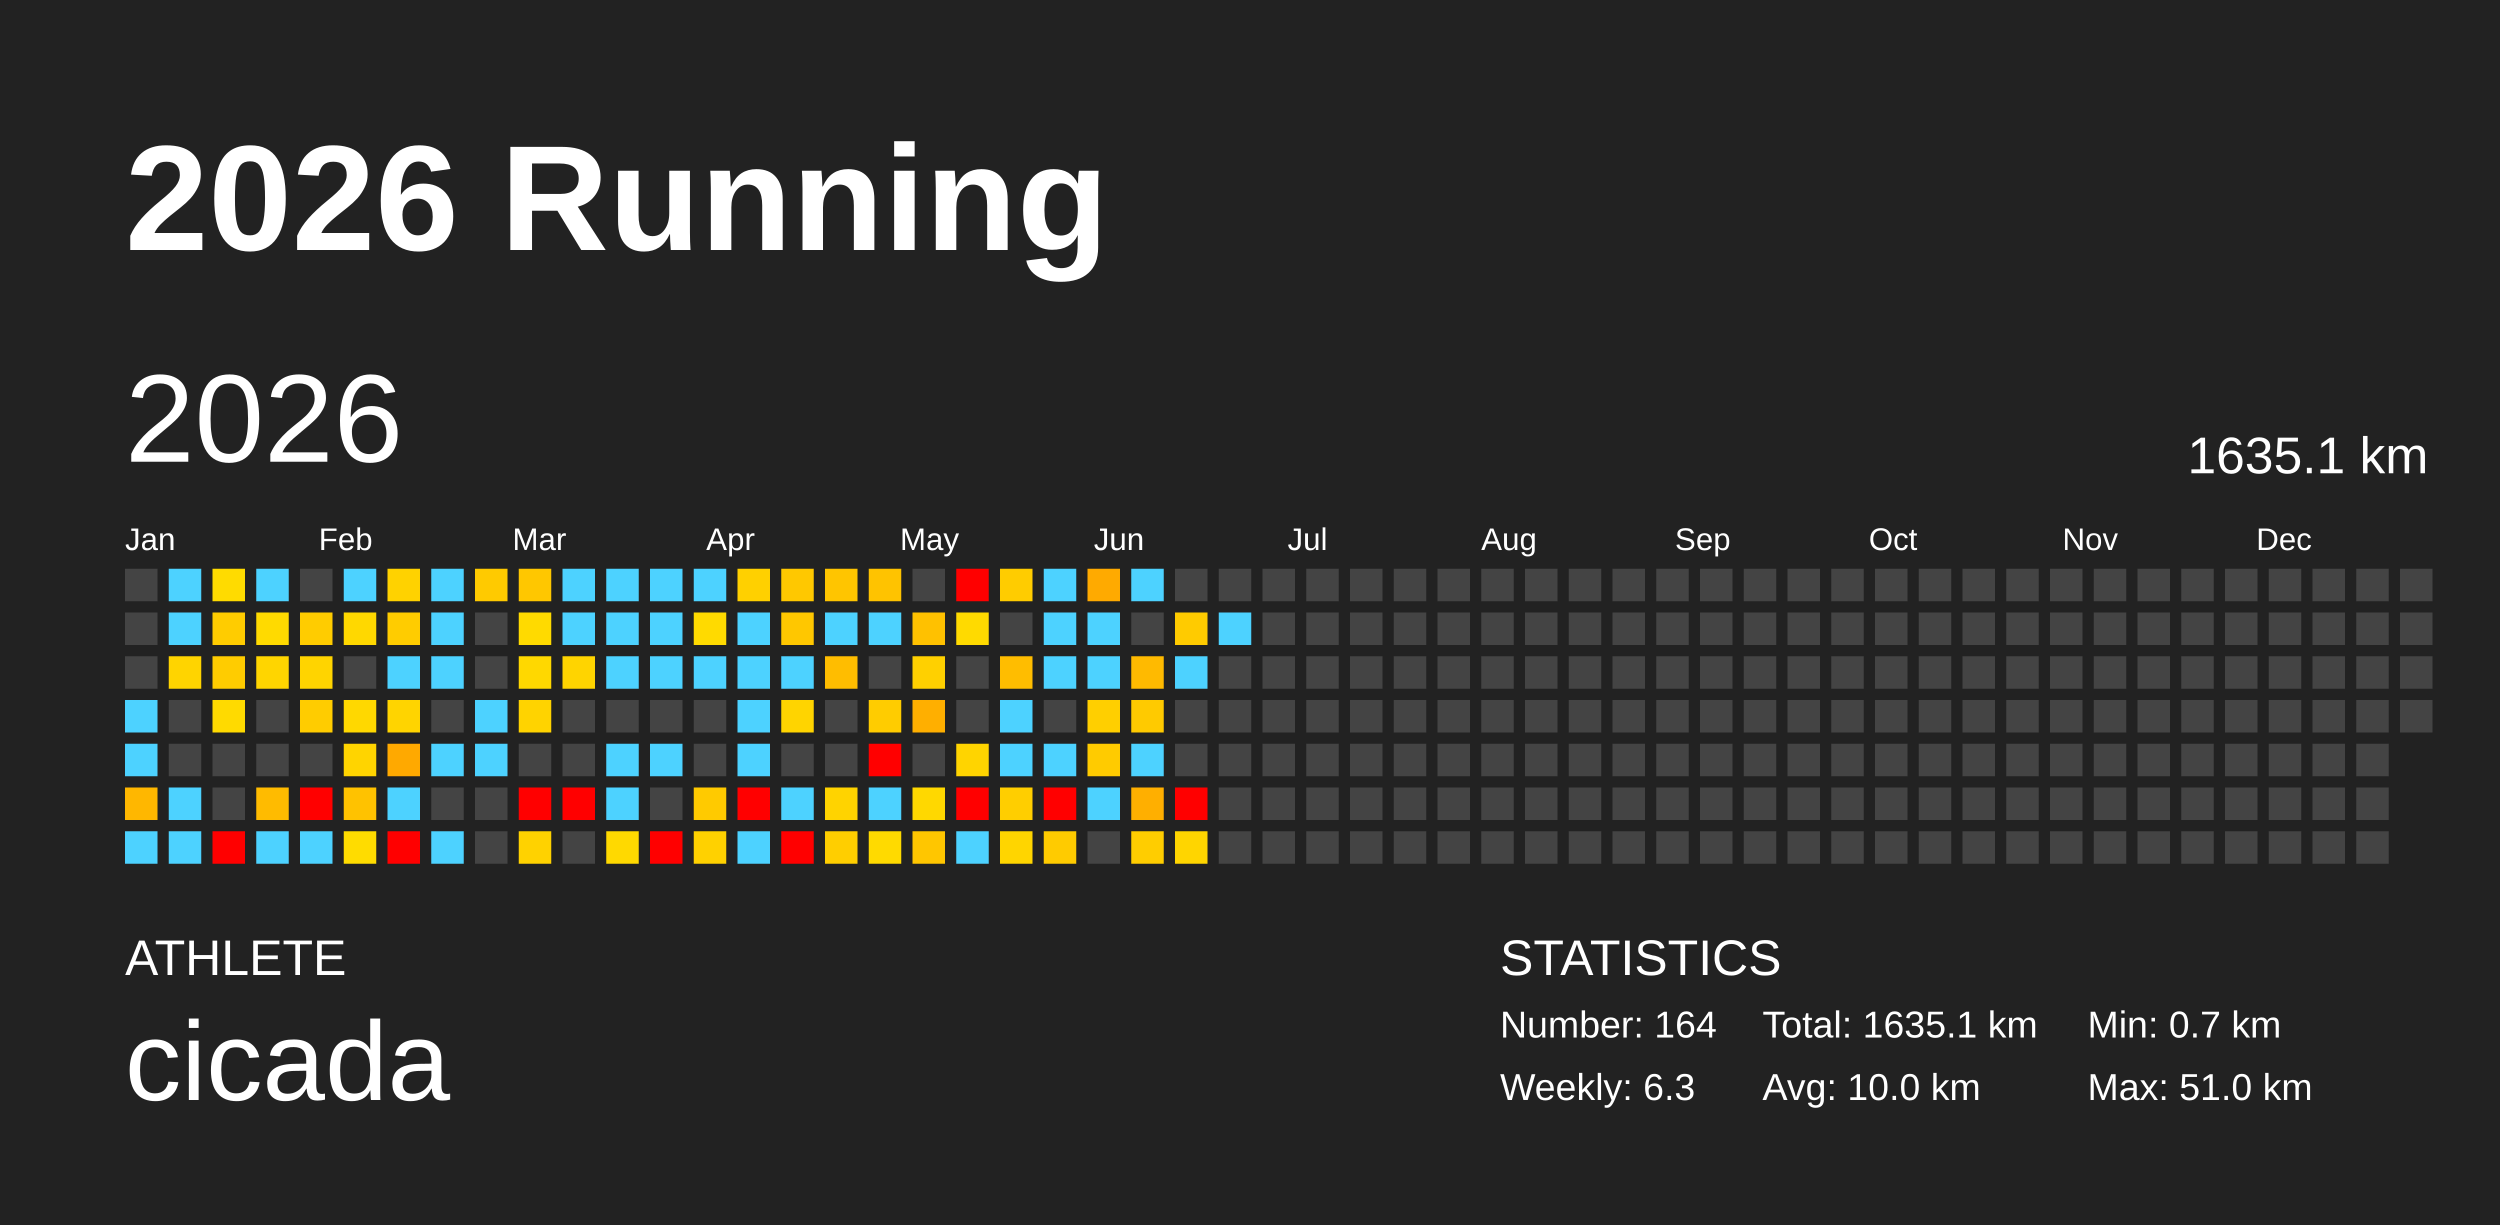
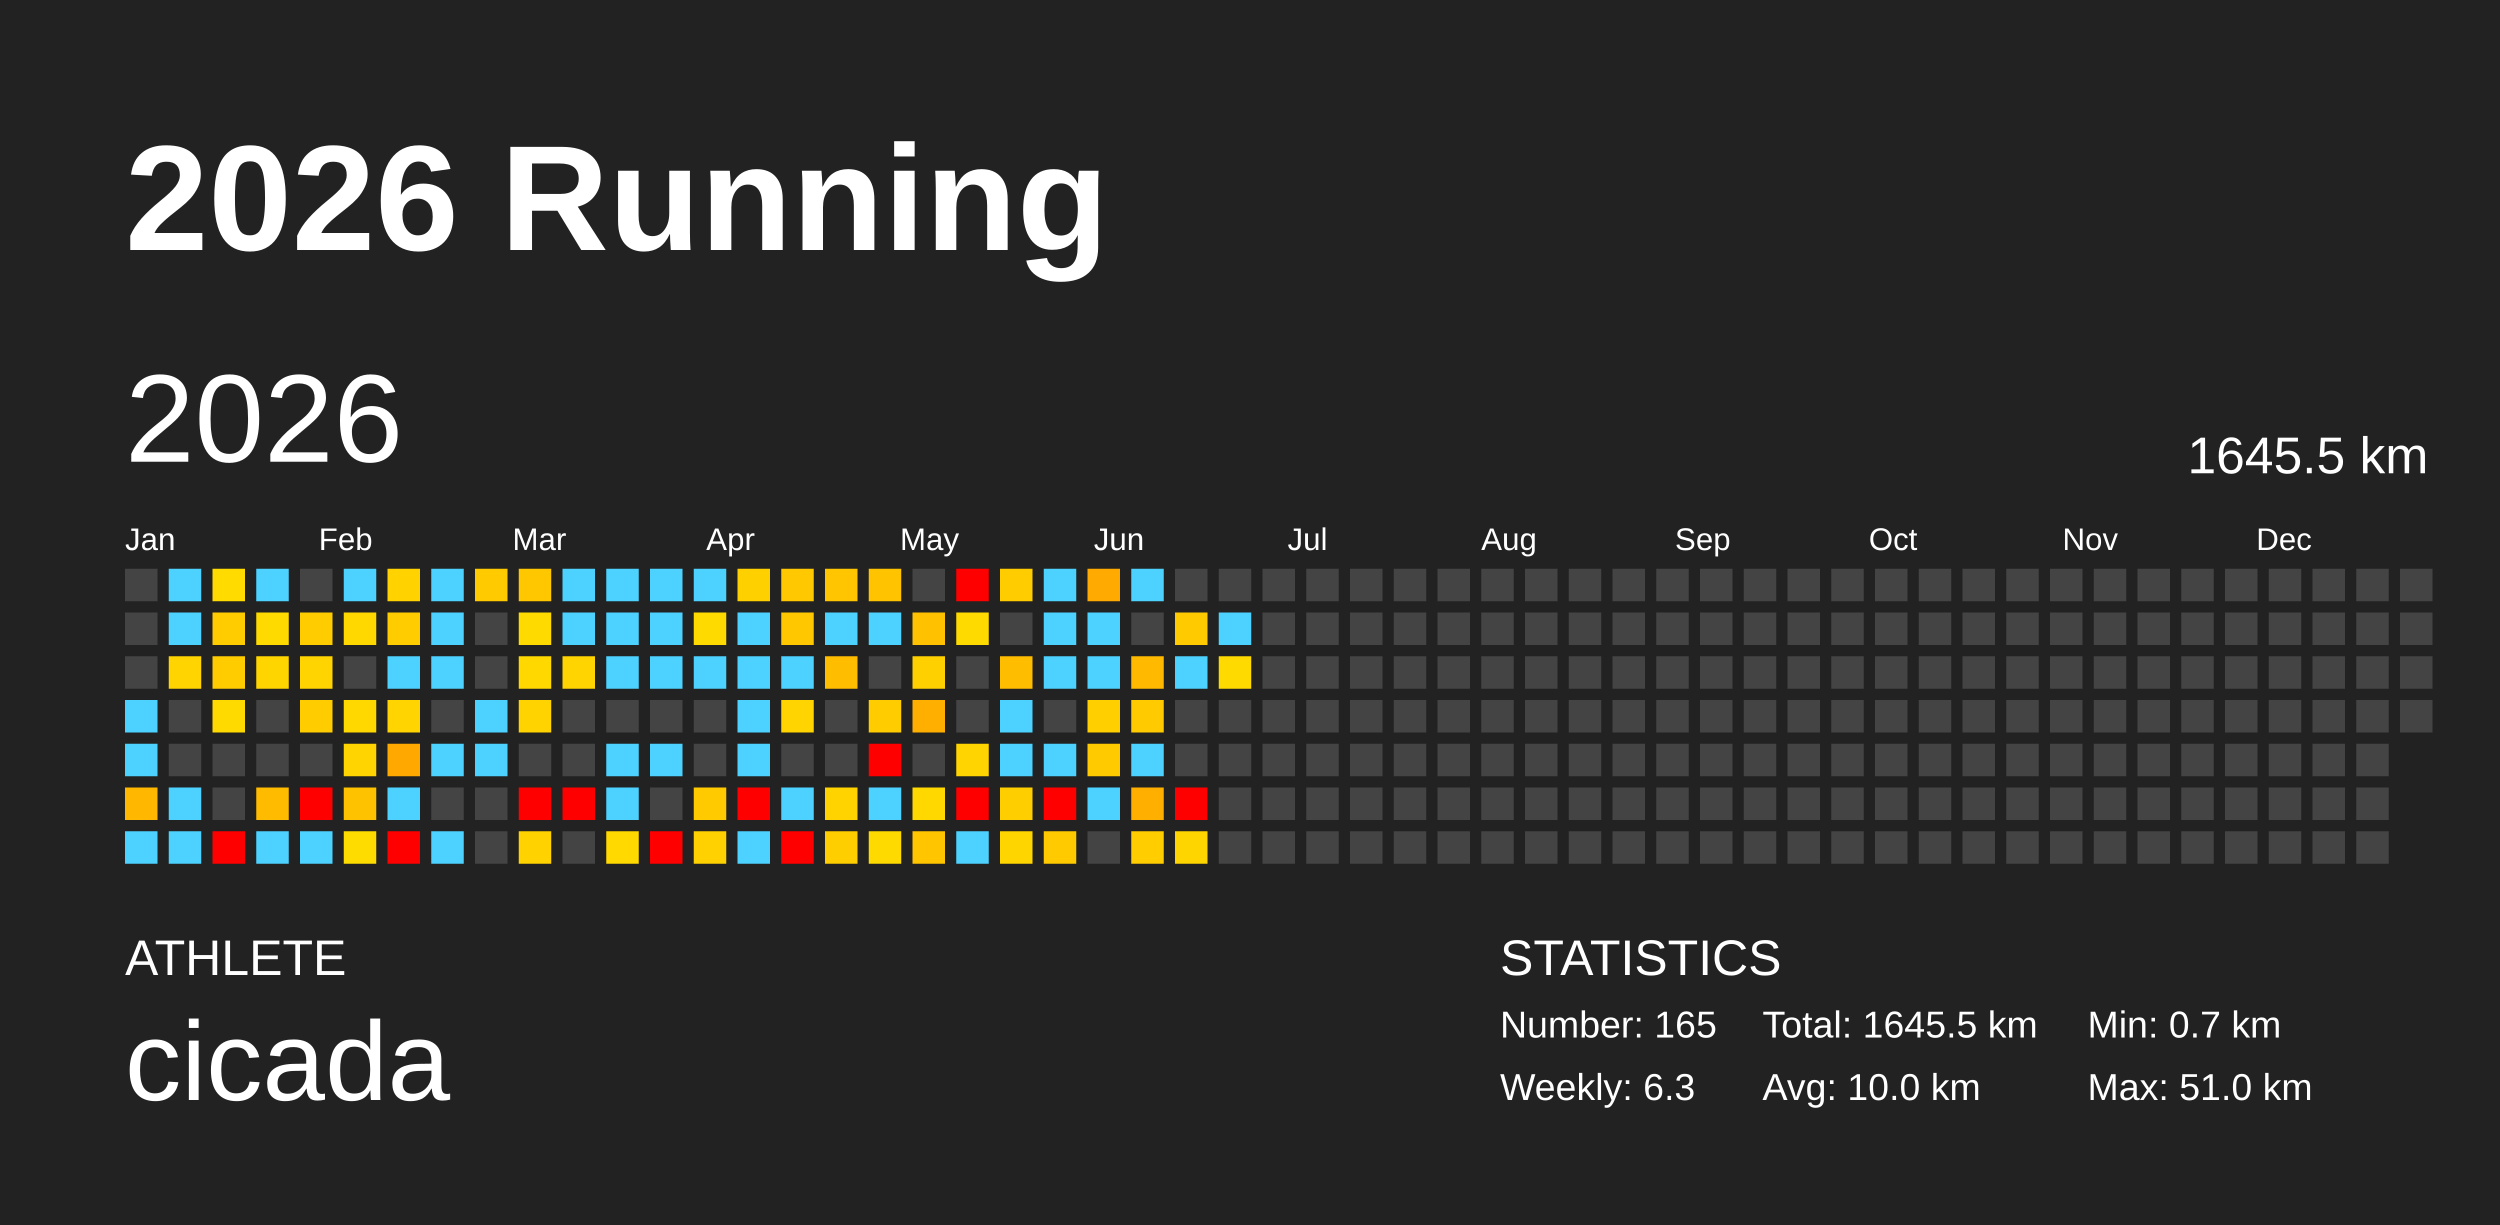
<svg xmlns="http://www.w3.org/2000/svg" baseProfile="full" height="98mm" version="1.1" viewBox="0,0,200,98" width="200mm">
  <defs />
  <rect fill="#222222" height="98" width="200" x="0" y="0" />
  <text fill="#FFFFFF" style="font-size:12px; font-family:Arial; font-weight:bold;" x="10" y="20">2026 Running</text>
  <text fill="#FFFFFF" style="font-size:4px; font-family:Arial" x="10" y="78">ATHLETE</text>
  <text fill="#FFFFFF" style="font-size:9px; font-family:Arial" x="10" y="88">cicada</text>
  <text fill="#FFFFFF" style="font-size:4px; font-family:Arial" x="120" y="78">STATISTICS</text>
-   <text fill="#FFFFFF" style="font-size:3px; font-family:Arial" x="120" y="83">Number: 164</text>
+   <text fill="#FFFFFF" style="font-size:3px; font-family:Arial" x="120" y="83">Number: 165</text>
  <text fill="#FFFFFF" style="font-size:3px; font-family:Arial" x="120" y="88">Weekly: 6.3</text>
-   <text fill="#FFFFFF" style="font-size:3px; font-family:Arial" x="141" y="83">Total: 1635.1 km</text>
+   <text fill="#FFFFFF" style="font-size:3px; font-family:Arial" x="141" y="83">Total: 1645.5 km</text>
  <text fill="#FFFFFF" style="font-size:3px; font-family:Arial" x="141" y="88">Avg: 10.0 km</text>
  <text fill="#FFFFFF" style="font-size:3px; font-family:Arial" x="167" y="83">Min: 0.7 km</text>
  <text fill="#FFFFFF" style="font-size:3px; font-family:Arial" x="167" y="88">Max: 51.0 km</text>
  <text dominant-baseline="hanging" fill="#FFFFFF" style="font-size:10.0px; font-family:Arial;" x="10" y="30">2026</text>
-   <text dominant-baseline="hanging" fill="#FFFFFF" style="font-size:4.125px; font-family:Arial;" x="175" y="35">1635.1 km</text>
+   <text dominant-baseline="hanging" fill="#FFFFFF" style="font-size:4.125px; font-family:Arial;" x="175" y="35">1645.5 km</text>
  <text fill="#FFFFFF" style="font-size:2.5px; font-family:Arial" x="10.0" y="44">Jan</text>
  <text fill="#FFFFFF" style="font-size:2.5px; font-family:Arial" x="25.5" y="44">Feb</text>
  <text fill="#FFFFFF" style="font-size:2.5px; font-family:Arial" x="41.0" y="44">Mar</text>
  <text fill="#FFFFFF" style="font-size:2.5px; font-family:Arial" x="56.5" y="44">Apr</text>
  <text fill="#FFFFFF" style="font-size:2.5px; font-family:Arial" x="72.0" y="44">May</text>
  <text fill="#FFFFFF" style="font-size:2.5px; font-family:Arial" x="87.5" y="44">Jun</text>
  <text fill="#FFFFFF" style="font-size:2.5px; font-family:Arial" x="103.0" y="44">Jul</text>
  <text fill="#FFFFFF" style="font-size:2.5px; font-family:Arial" x="118.5" y="44">Aug</text>
  <text fill="#FFFFFF" style="font-size:2.5px; font-family:Arial" x="134.0" y="44">Sep</text>
  <text fill="#FFFFFF" style="font-size:2.5px; font-family:Arial" x="149.5" y="44">Oct</text>
  <text fill="#FFFFFF" style="font-size:2.5px; font-family:Arial" x="165.0" y="44">Nov</text>
  <text fill="#FFFFFF" style="font-size:2.5px; font-family:Arial" x="180.5" y="44">Dec</text>
  <rect fill="#444444" height="2.6" width="2.6" x="10.0" y="45.5" />
  <rect fill="#444444" height="2.6" width="2.6" x="10.0" y="49.0" />
  <rect fill="#444444" height="2.6" width="2.6" x="10.0" y="52.5" />
  <rect fill="#4dd2ff" height="2.6" width="2.6" x="10.0" y="56.0" />
  <rect fill="#4dd2ff" height="2.6" width="2.6" x="10.0" y="59.5" />
  <rect fill="#ffb700" height="2.6" width="2.6" x="10.0" y="63.0" />
  <rect fill="#4dd2ff" height="2.6" width="2.6" x="10.0" y="66.5" />
  <rect fill="#4dd2ff" height="2.6" width="2.6" x="13.5" y="45.5" />
  <rect fill="#4dd2ff" height="2.6" width="2.6" x="13.5" y="49.0" />
  <rect fill="#ffd400" height="2.6" width="2.6" x="13.5" y="52.5" />
  <rect fill="#444444" height="2.6" width="2.6" x="13.5" y="56.0" />
  <rect fill="#444444" height="2.6" width="2.6" x="13.5" y="59.5" />
  <rect fill="#4dd2ff" height="2.6" width="2.6" x="13.5" y="63.0" />
  <rect fill="#4dd2ff" height="2.6" width="2.6" x="13.5" y="66.5" />
  <rect fill="#ffdb00" height="2.6" width="2.6" x="17.0" y="45.5" />
  <rect fill="#ffcc00" height="2.6" width="2.6" x="17.0" y="49.0" />
  <rect fill="#ffcc00" height="2.6" width="2.6" x="17.0" y="52.5" />
  <rect fill="#ffda00" height="2.6" width="2.6" x="17.0" y="56.0" />
  <rect fill="#444444" height="2.6" width="2.6" x="17.0" y="59.5" />
  <rect fill="#444444" height="2.6" width="2.6" x="17.0" y="63.0" />
  <rect fill="red" height="2.6" width="2.6" x="17.0" y="66.5" />
  <rect fill="#4dd2ff" height="2.6" width="2.6" x="20.5" y="45.5" />
  <rect fill="#ffda00" height="2.6" width="2.6" x="20.5" y="49.0" />
  <rect fill="#ffd500" height="2.6" width="2.6" x="20.5" y="52.5" />
  <rect fill="#444444" height="2.6" width="2.6" x="20.5" y="56.0" />
  <rect fill="#444444" height="2.6" width="2.6" x="20.5" y="59.5" />
  <rect fill="#ffbb00" height="2.6" width="2.6" x="20.5" y="63.0" />
  <rect fill="#4dd2ff" height="2.6" width="2.6" x="20.5" y="66.5" />
  <rect fill="#444444" height="2.6" width="2.6" x="24.0" y="45.5" />
  <rect fill="#ffcc00" height="2.6" width="2.6" x="24.0" y="49.0" />
  <rect fill="#ffd400" height="2.6" width="2.6" x="24.0" y="52.5" />
  <rect fill="#ffcc00" height="2.6" width="2.6" x="24.0" y="56.0" />
  <rect fill="#444444" height="2.6" width="2.6" x="24.0" y="59.5" />
  <rect fill="red" height="2.6" width="2.6" x="24.0" y="63.0" />
  <rect fill="#4dd2ff" height="2.6" width="2.6" x="24.0" y="66.5" />
  <rect fill="#4dd2ff" height="2.6" width="2.6" x="27.5" y="45.5" />
  <rect fill="#ffd800" height="2.6" width="2.6" x="27.5" y="49.0" />
  <rect fill="#444444" height="2.6" width="2.6" x="27.5" y="52.5" />
  <rect fill="#ffd800" height="2.6" width="2.6" x="27.5" y="56.0" />
  <rect fill="#ffd400" height="2.6" width="2.6" x="27.5" y="59.5" />
  <rect fill="#ffc200" height="2.6" width="2.6" x="27.5" y="63.0" />
  <rect fill="#ffdc00" height="2.6" width="2.6" x="27.5" y="66.5" />
  <rect fill="#ffd200" height="2.6" width="2.6" x="31.0" y="45.5" />
  <rect fill="#ffcc00" height="2.6" width="2.6" x="31.0" y="49.0" />
  <rect fill="#4dd2ff" height="2.6" width="2.6" x="31.0" y="52.5" />
  <rect fill="#ffd400" height="2.6" width="2.6" x="31.0" y="56.0" />
  <rect fill="#ffa900" height="2.6" width="2.6" x="31.0" y="59.5" />
  <rect fill="#4dd2ff" height="2.6" width="2.6" x="31.0" y="63.0" />
  <rect fill="red" height="2.6" width="2.6" x="31.0" y="66.5" />
  <rect fill="#4dd2ff" height="2.6" width="2.6" x="34.5" y="45.5" />
  <rect fill="#4dd2ff" height="2.6" width="2.6" x="34.5" y="49.0" />
  <rect fill="#4dd2ff" height="2.6" width="2.6" x="34.5" y="52.5" />
  <rect fill="#444444" height="2.6" width="2.6" x="34.5" y="56.0" />
  <rect fill="#4dd2ff" height="2.6" width="2.6" x="34.5" y="59.5" />
  <rect fill="#444444" height="2.6" width="2.6" x="34.5" y="63.0" />
  <rect fill="#4dd2ff" height="2.6" width="2.6" x="34.5" y="66.5" />
  <rect fill="#ffca00" height="2.6" width="2.6" x="38.0" y="45.5" />
  <rect fill="#444444" height="2.6" width="2.6" x="38.0" y="49.0" />
  <rect fill="#444444" height="2.6" width="2.6" x="38.0" y="52.5" />
  <rect fill="#4dd2ff" height="2.6" width="2.6" x="38.0" y="56.0" />
  <rect fill="#4dd2ff" height="2.6" width="2.6" x="38.0" y="59.5" />
  <rect fill="#444444" height="2.6" width="2.6" x="38.0" y="63.0" />
  <rect fill="#444444" height="2.6" width="2.6" x="38.0" y="66.5" />
  <rect fill="#ffc700" height="2.6" width="2.6" x="41.5" y="45.5" />
  <rect fill="#ffda00" height="2.6" width="2.6" x="41.5" y="49.0" />
  <rect fill="#ffd800" height="2.6" width="2.6" x="41.5" y="52.5" />
  <rect fill="#ffd300" height="2.6" width="2.6" x="41.5" y="56.0" />
  <rect fill="#444444" height="2.6" width="2.6" x="41.5" y="59.5" />
  <rect fill="red" height="2.6" width="2.6" x="41.5" y="63.0" />
  <rect fill="#ffd200" height="2.6" width="2.6" x="41.5" y="66.5" />
  <rect fill="#4dd2ff" height="2.6" width="2.6" x="45.0" y="45.5" />
  <rect fill="#4dd2ff" height="2.6" width="2.6" x="45.0" y="49.0" />
  <rect fill="#ffd400" height="2.6" width="2.6" x="45.0" y="52.5" />
  <rect fill="#444444" height="2.6" width="2.6" x="45.0" y="56.0" />
  <rect fill="#444444" height="2.6" width="2.6" x="45.0" y="59.5" />
  <rect fill="red" height="2.6" width="2.6" x="45.0" y="63.0" />
  <rect fill="#444444" height="2.6" width="2.6" x="45.0" y="66.5" />
  <rect fill="#4dd2ff" height="2.6" width="2.6" x="48.5" y="45.5" />
  <rect fill="#4dd2ff" height="2.6" width="2.6" x="48.5" y="49.0" />
  <rect fill="#4dd2ff" height="2.6" width="2.6" x="48.5" y="52.5" />
  <rect fill="#444444" height="2.6" width="2.6" x="48.5" y="56.0" />
  <rect fill="#4dd2ff" height="2.6" width="2.6" x="48.5" y="59.5" />
  <rect fill="#4dd2ff" height="2.6" width="2.6" x="48.5" y="63.0" />
  <rect fill="#ffd900" height="2.6" width="2.6" x="48.5" y="66.5" />
  <rect fill="#4dd2ff" height="2.6" width="2.6" x="52.0" y="45.5" />
  <rect fill="#4dd2ff" height="2.6" width="2.6" x="52.0" y="49.0" />
  <rect fill="#4dd2ff" height="2.6" width="2.6" x="52.0" y="52.5" />
  <rect fill="#444444" height="2.6" width="2.6" x="52.0" y="56.0" />
  <rect fill="#4dd2ff" height="2.6" width="2.6" x="52.0" y="59.5" />
  <rect fill="#444444" height="2.6" width="2.6" x="52.0" y="63.0" />
  <rect fill="red" height="2.6" width="2.6" x="52.0" y="66.5" />
  <rect fill="#4dd2ff" height="2.6" width="2.6" x="55.5" y="45.5" />
  <rect fill="#ffda00" height="2.6" width="2.6" x="55.5" y="49.0" />
  <rect fill="#4dd2ff" height="2.6" width="2.6" x="55.5" y="52.5" />
  <rect fill="#444444" height="2.6" width="2.6" x="55.5" y="56.0" />
  <rect fill="#444444" height="2.6" width="2.6" x="55.5" y="59.5" />
  <rect fill="#ffca00" height="2.6" width="2.6" x="55.5" y="63.0" />
  <rect fill="#ffd100" height="2.6" width="2.6" x="55.5" y="66.5" />
  <rect fill="#ffd000" height="2.6" width="2.6" x="59.0" y="45.5" />
  <rect fill="#4dd2ff" height="2.6" width="2.6" x="59.0" y="49.0" />
  <rect fill="#4dd2ff" height="2.6" width="2.6" x="59.0" y="52.5" />
  <rect fill="#4dd2ff" height="2.6" width="2.6" x="59.0" y="56.0" />
  <rect fill="#4dd2ff" height="2.6" width="2.6" x="59.0" y="59.5" />
  <rect fill="red" height="2.6" width="2.6" x="59.0" y="63.0" />
  <rect fill="#4dd2ff" height="2.6" width="2.6" x="59.0" y="66.5" />
  <rect fill="#ffc800" height="2.6" width="2.6" x="62.5" y="45.5" />
  <rect fill="#ffc700" height="2.6" width="2.6" x="62.5" y="49.0" />
  <rect fill="#4dd2ff" height="2.6" width="2.6" x="62.5" y="52.5" />
  <rect fill="#ffd400" height="2.6" width="2.6" x="62.5" y="56.0" />
  <rect fill="#444444" height="2.6" width="2.6" x="62.5" y="59.5" />
  <rect fill="#4dd2ff" height="2.6" width="2.6" x="62.5" y="63.0" />
  <rect fill="red" height="2.6" width="2.6" x="62.5" y="66.5" />
  <rect fill="#ffc500" height="2.6" width="2.6" x="66.0" y="45.5" />
  <rect fill="#4dd2ff" height="2.6" width="2.6" x="66.0" y="49.0" />
  <rect fill="#ffbd00" height="2.6" width="2.6" x="66.0" y="52.5" />
  <rect fill="#444444" height="2.6" width="2.6" x="66.0" y="56.0" />
  <rect fill="#444444" height="2.6" width="2.6" x="66.0" y="59.5" />
  <rect fill="#ffd300" height="2.6" width="2.6" x="66.0" y="63.0" />
  <rect fill="#ffce00" height="2.6" width="2.6" x="66.0" y="66.5" />
  <rect fill="#ffc300" height="2.6" width="2.6" x="69.5" y="45.5" />
  <rect fill="#4dd2ff" height="2.6" width="2.6" x="69.5" y="49.0" />
  <rect fill="#444444" height="2.6" width="2.6" x="69.5" y="52.5" />
  <rect fill="#ffcc00" height="2.6" width="2.6" x="69.5" y="56.0" />
  <rect fill="red" height="2.6" width="2.6" x="69.5" y="59.5" />
  <rect fill="#4dd2ff" height="2.6" width="2.6" x="69.5" y="63.0" />
  <rect fill="#ffda00" height="2.6" width="2.6" x="69.5" y="66.5" />
  <rect fill="#444444" height="2.6" width="2.6" x="73.0" y="45.5" />
  <rect fill="#ffc100" height="2.6" width="2.6" x="73.0" y="49.0" />
  <rect fill="#ffd000" height="2.6" width="2.6" x="73.0" y="52.5" />
  <rect fill="#ffaf00" height="2.6" width="2.6" x="73.0" y="56.0" />
  <rect fill="#444444" height="2.6" width="2.6" x="73.0" y="59.5" />
  <rect fill="#ffd800" height="2.6" width="2.6" x="73.0" y="63.0" />
  <rect fill="#ffc600" height="2.6" width="2.6" x="73.0" y="66.5" />
  <rect fill="red" height="2.6" width="2.6" x="76.5" y="45.5" />
  <rect fill="#ffda00" height="2.6" width="2.6" x="76.5" y="49.0" />
  <rect fill="#444444" height="2.6" width="2.6" x="76.5" y="52.5" />
  <rect fill="#444444" height="2.6" width="2.6" x="76.5" y="56.0" />
  <rect fill="#ffd400" height="2.6" width="2.6" x="76.5" y="59.5" />
  <rect fill="red" height="2.6" width="2.6" x="76.5" y="63.0" />
  <rect fill="#4dd2ff" height="2.6" width="2.6" x="76.5" y="66.5" />
  <rect fill="#ffcc00" height="2.6" width="2.6" x="80.0" y="45.5" />
  <rect fill="#444444" height="2.6" width="2.6" x="80.0" y="49.0" />
  <rect fill="#ffbd00" height="2.6" width="2.6" x="80.0" y="52.5" />
  <rect fill="#4dd2ff" height="2.6" width="2.6" x="80.0" y="56.0" />
  <rect fill="#4dd2ff" height="2.6" width="2.6" x="80.0" y="59.5" />
  <rect fill="#ffce00" height="2.6" width="2.6" x="80.0" y="63.0" />
  <rect fill="#ffd500" height="2.6" width="2.6" x="80.0" y="66.5" />
  <rect fill="#4dd2ff" height="2.6" width="2.6" x="83.5" y="45.5" />
  <rect fill="#4dd2ff" height="2.6" width="2.6" x="83.5" y="49.0" />
  <rect fill="#4dd2ff" height="2.6" width="2.6" x="83.5" y="52.5" />
  <rect fill="#444444" height="2.6" width="2.6" x="83.5" y="56.0" />
  <rect fill="#4dd2ff" height="2.6" width="2.6" x="83.5" y="59.5" />
  <rect fill="red" height="2.6" width="2.6" x="83.5" y="63.0" />
  <rect fill="#ffcb00" height="2.6" width="2.6" x="83.5" y="66.5" />
  <rect fill="#ffaa00" height="2.6" width="2.6" x="87.0" y="45.5" />
  <rect fill="#4dd2ff" height="2.6" width="2.6" x="87.0" y="49.0" />
  <rect fill="#4dd2ff" height="2.6" width="2.6" x="87.0" y="52.5" />
  <rect fill="#ffcf00" height="2.6" width="2.6" x="87.0" y="56.0" />
  <rect fill="#ffcb00" height="2.6" width="2.6" x="87.0" y="59.5" />
  <rect fill="#4dd2ff" height="2.6" width="2.6" x="87.0" y="63.0" />
  <rect fill="#444444" height="2.6" width="2.6" x="87.0" y="66.5" />
  <rect fill="#4dd2ff" height="2.6" width="2.6" x="90.5" y="45.5" />
  <rect fill="#444444" height="2.6" width="2.6" x="90.5" y="49.0" />
  <rect fill="#ffba00" height="2.6" width="2.6" x="90.5" y="52.5" />
  <rect fill="#ffca00" height="2.6" width="2.6" x="90.5" y="56.0" />
  <rect fill="#4dd2ff" height="2.6" width="2.6" x="90.5" y="59.5" />
  <rect fill="#ffaf00" height="2.6" width="2.6" x="90.5" y="63.0" />
  <rect fill="#ffcd00" height="2.6" width="2.6" x="90.5" y="66.5" />
  <rect fill="#444444" height="2.6" width="2.6" x="94.0" y="45.5" />
  <rect fill="#ffcb00" height="2.6" width="2.6" x="94.0" y="49.0" />
  <rect fill="#4dd2ff" height="2.6" width="2.6" x="94.0" y="52.5" />
  <rect fill="#444444" height="2.6" width="2.6" x="94.0" y="56.0" />
  <rect fill="#444444" height="2.6" width="2.6" x="94.0" y="59.5" />
  <rect fill="red" height="2.6" width="2.6" x="94.0" y="63.0" />
  <rect fill="#ffd500" height="2.6" width="2.6" x="94.0" y="66.5" />
  <rect fill="#444444" height="2.6" width="2.6" x="97.5" y="45.5" />
  <rect fill="#4dd2ff" height="2.6" width="2.6" x="97.5" y="49.0" />
-   <rect fill="#444444" height="2.6" width="2.6" x="97.5" y="52.5" />
+   <rect fill="#ffda00" height="2.6" width="2.6" x="97.5" y="52.5" />
  <rect fill="#444444" height="2.6" width="2.6" x="97.5" y="56.0" />
  <rect fill="#444444" height="2.6" width="2.6" x="97.5" y="59.5" />
  <rect fill="#444444" height="2.6" width="2.6" x="97.5" y="63.0" />
  <rect fill="#444444" height="2.6" width="2.6" x="97.5" y="66.5" />
  <rect fill="#444444" height="2.6" width="2.6" x="101.0" y="45.5" />
  <rect fill="#444444" height="2.6" width="2.6" x="101.0" y="49.0" />
  <rect fill="#444444" height="2.6" width="2.6" x="101.0" y="52.5" />
  <rect fill="#444444" height="2.6" width="2.6" x="101.0" y="56.0" />
  <rect fill="#444444" height="2.6" width="2.6" x="101.0" y="59.5" />
  <rect fill="#444444" height="2.6" width="2.6" x="101.0" y="63.0" />
  <rect fill="#444444" height="2.6" width="2.6" x="101.0" y="66.5" />
  <rect fill="#444444" height="2.6" width="2.6" x="104.5" y="45.5" />
  <rect fill="#444444" height="2.6" width="2.6" x="104.5" y="49.0" />
  <rect fill="#444444" height="2.6" width="2.6" x="104.5" y="52.5" />
  <rect fill="#444444" height="2.6" width="2.6" x="104.5" y="56.0" />
  <rect fill="#444444" height="2.6" width="2.6" x="104.5" y="59.5" />
  <rect fill="#444444" height="2.6" width="2.6" x="104.5" y="63.0" />
  <rect fill="#444444" height="2.6" width="2.6" x="104.5" y="66.5" />
  <rect fill="#444444" height="2.6" width="2.6" x="108.0" y="45.5" />
  <rect fill="#444444" height="2.6" width="2.6" x="108.0" y="49.0" />
  <rect fill="#444444" height="2.6" width="2.6" x="108.0" y="52.5" />
  <rect fill="#444444" height="2.6" width="2.6" x="108.0" y="56.0" />
  <rect fill="#444444" height="2.6" width="2.6" x="108.0" y="59.5" />
  <rect fill="#444444" height="2.6" width="2.6" x="108.0" y="63.0" />
  <rect fill="#444444" height="2.6" width="2.6" x="108.0" y="66.5" />
  <rect fill="#444444" height="2.6" width="2.6" x="111.5" y="45.5" />
  <rect fill="#444444" height="2.6" width="2.6" x="111.5" y="49.0" />
  <rect fill="#444444" height="2.6" width="2.6" x="111.5" y="52.5" />
  <rect fill="#444444" height="2.6" width="2.6" x="111.5" y="56.0" />
  <rect fill="#444444" height="2.6" width="2.6" x="111.5" y="59.5" />
  <rect fill="#444444" height="2.6" width="2.6" x="111.5" y="63.0" />
  <rect fill="#444444" height="2.6" width="2.6" x="111.5" y="66.5" />
  <rect fill="#444444" height="2.6" width="2.6" x="115.0" y="45.5" />
  <rect fill="#444444" height="2.6" width="2.6" x="115.0" y="49.0" />
  <rect fill="#444444" height="2.6" width="2.6" x="115.0" y="52.5" />
  <rect fill="#444444" height="2.6" width="2.6" x="115.0" y="56.0" />
  <rect fill="#444444" height="2.6" width="2.6" x="115.0" y="59.5" />
  <rect fill="#444444" height="2.6" width="2.6" x="115.0" y="63.0" />
  <rect fill="#444444" height="2.6" width="2.6" x="115.0" y="66.5" />
  <rect fill="#444444" height="2.6" width="2.6" x="118.5" y="45.5" />
  <rect fill="#444444" height="2.6" width="2.6" x="118.5" y="49.0" />
  <rect fill="#444444" height="2.6" width="2.6" x="118.5" y="52.5" />
  <rect fill="#444444" height="2.6" width="2.6" x="118.5" y="56.0" />
  <rect fill="#444444" height="2.6" width="2.6" x="118.5" y="59.5" />
  <rect fill="#444444" height="2.6" width="2.6" x="118.5" y="63.0" />
  <rect fill="#444444" height="2.6" width="2.6" x="118.5" y="66.5" />
  <rect fill="#444444" height="2.6" width="2.6" x="122.0" y="45.5" />
  <rect fill="#444444" height="2.6" width="2.6" x="122.0" y="49.0" />
  <rect fill="#444444" height="2.6" width="2.6" x="122.0" y="52.5" />
  <rect fill="#444444" height="2.6" width="2.6" x="122.0" y="56.0" />
  <rect fill="#444444" height="2.6" width="2.6" x="122.0" y="59.5" />
  <rect fill="#444444" height="2.6" width="2.6" x="122.0" y="63.0" />
  <rect fill="#444444" height="2.6" width="2.6" x="122.0" y="66.5" />
  <rect fill="#444444" height="2.6" width="2.6" x="125.5" y="45.5" />
  <rect fill="#444444" height="2.6" width="2.6" x="125.5" y="49.0" />
  <rect fill="#444444" height="2.6" width="2.6" x="125.5" y="52.5" />
  <rect fill="#444444" height="2.6" width="2.6" x="125.5" y="56.0" />
  <rect fill="#444444" height="2.6" width="2.6" x="125.5" y="59.5" />
  <rect fill="#444444" height="2.6" width="2.6" x="125.5" y="63.0" />
  <rect fill="#444444" height="2.6" width="2.6" x="125.5" y="66.5" />
  <rect fill="#444444" height="2.6" width="2.6" x="129.0" y="45.5" />
  <rect fill="#444444" height="2.6" width="2.6" x="129.0" y="49.0" />
  <rect fill="#444444" height="2.6" width="2.6" x="129.0" y="52.5" />
  <rect fill="#444444" height="2.6" width="2.6" x="129.0" y="56.0" />
  <rect fill="#444444" height="2.6" width="2.6" x="129.0" y="59.5" />
  <rect fill="#444444" height="2.6" width="2.6" x="129.0" y="63.0" />
  <rect fill="#444444" height="2.6" width="2.6" x="129.0" y="66.5" />
  <rect fill="#444444" height="2.6" width="2.6" x="132.5" y="45.5" />
  <rect fill="#444444" height="2.6" width="2.6" x="132.5" y="49.0" />
  <rect fill="#444444" height="2.6" width="2.6" x="132.5" y="52.5" />
  <rect fill="#444444" height="2.6" width="2.6" x="132.5" y="56.0" />
  <rect fill="#444444" height="2.6" width="2.6" x="132.5" y="59.5" />
  <rect fill="#444444" height="2.6" width="2.6" x="132.5" y="63.0" />
  <rect fill="#444444" height="2.6" width="2.6" x="132.5" y="66.5" />
  <rect fill="#444444" height="2.6" width="2.6" x="136.0" y="45.5" />
  <rect fill="#444444" height="2.6" width="2.6" x="136.0" y="49.0" />
  <rect fill="#444444" height="2.6" width="2.6" x="136.0" y="52.5" />
  <rect fill="#444444" height="2.6" width="2.6" x="136.0" y="56.0" />
  <rect fill="#444444" height="2.6" width="2.6" x="136.0" y="59.5" />
  <rect fill="#444444" height="2.6" width="2.6" x="136.0" y="63.0" />
  <rect fill="#444444" height="2.6" width="2.6" x="136.0" y="66.5" />
  <rect fill="#444444" height="2.6" width="2.6" x="139.5" y="45.5" />
  <rect fill="#444444" height="2.6" width="2.6" x="139.5" y="49.0" />
  <rect fill="#444444" height="2.6" width="2.6" x="139.5" y="52.5" />
  <rect fill="#444444" height="2.6" width="2.6" x="139.5" y="56.0" />
  <rect fill="#444444" height="2.6" width="2.6" x="139.5" y="59.5" />
  <rect fill="#444444" height="2.6" width="2.6" x="139.5" y="63.0" />
  <rect fill="#444444" height="2.6" width="2.6" x="139.5" y="66.5" />
  <rect fill="#444444" height="2.6" width="2.6" x="143.0" y="45.5" />
  <rect fill="#444444" height="2.6" width="2.6" x="143.0" y="49.0" />
  <rect fill="#444444" height="2.6" width="2.6" x="143.0" y="52.5" />
  <rect fill="#444444" height="2.6" width="2.6" x="143.0" y="56.0" />
  <rect fill="#444444" height="2.6" width="2.6" x="143.0" y="59.5" />
  <rect fill="#444444" height="2.6" width="2.6" x="143.0" y="63.0" />
  <rect fill="#444444" height="2.6" width="2.6" x="143.0" y="66.5" />
  <rect fill="#444444" height="2.6" width="2.6" x="146.5" y="45.5" />
  <rect fill="#444444" height="2.6" width="2.6" x="146.5" y="49.0" />
  <rect fill="#444444" height="2.6" width="2.6" x="146.5" y="52.5" />
  <rect fill="#444444" height="2.6" width="2.6" x="146.5" y="56.0" />
  <rect fill="#444444" height="2.6" width="2.6" x="146.5" y="59.5" />
  <rect fill="#444444" height="2.6" width="2.6" x="146.5" y="63.0" />
  <rect fill="#444444" height="2.6" width="2.6" x="146.5" y="66.5" />
  <rect fill="#444444" height="2.6" width="2.6" x="150.0" y="45.5" />
  <rect fill="#444444" height="2.6" width="2.6" x="150.0" y="49.0" />
  <rect fill="#444444" height="2.6" width="2.6" x="150.0" y="52.5" />
  <rect fill="#444444" height="2.6" width="2.6" x="150.0" y="56.0" />
  <rect fill="#444444" height="2.6" width="2.6" x="150.0" y="59.5" />
  <rect fill="#444444" height="2.6" width="2.6" x="150.0" y="63.0" />
  <rect fill="#444444" height="2.6" width="2.6" x="150.0" y="66.5" />
  <rect fill="#444444" height="2.6" width="2.6" x="153.5" y="45.5" />
  <rect fill="#444444" height="2.6" width="2.6" x="153.5" y="49.0" />
  <rect fill="#444444" height="2.6" width="2.6" x="153.5" y="52.5" />
  <rect fill="#444444" height="2.6" width="2.6" x="153.5" y="56.0" />
  <rect fill="#444444" height="2.6" width="2.6" x="153.5" y="59.5" />
  <rect fill="#444444" height="2.6" width="2.6" x="153.5" y="63.0" />
  <rect fill="#444444" height="2.6" width="2.6" x="153.5" y="66.5" />
  <rect fill="#444444" height="2.6" width="2.6" x="157.0" y="45.5" />
  <rect fill="#444444" height="2.6" width="2.6" x="157.0" y="49.0" />
  <rect fill="#444444" height="2.6" width="2.6" x="157.0" y="52.5" />
  <rect fill="#444444" height="2.6" width="2.6" x="157.0" y="56.0" />
  <rect fill="#444444" height="2.6" width="2.6" x="157.0" y="59.5" />
  <rect fill="#444444" height="2.6" width="2.6" x="157.0" y="63.0" />
  <rect fill="#444444" height="2.6" width="2.6" x="157.0" y="66.5" />
  <rect fill="#444444" height="2.6" width="2.6" x="160.5" y="45.5" />
  <rect fill="#444444" height="2.6" width="2.6" x="160.5" y="49.0" />
  <rect fill="#444444" height="2.6" width="2.6" x="160.5" y="52.5" />
  <rect fill="#444444" height="2.6" width="2.6" x="160.5" y="56.0" />
  <rect fill="#444444" height="2.6" width="2.6" x="160.5" y="59.5" />
  <rect fill="#444444" height="2.6" width="2.6" x="160.5" y="63.0" />
  <rect fill="#444444" height="2.6" width="2.6" x="160.5" y="66.5" />
  <rect fill="#444444" height="2.6" width="2.6" x="164.0" y="45.5" />
  <rect fill="#444444" height="2.6" width="2.6" x="164.0" y="49.0" />
  <rect fill="#444444" height="2.6" width="2.6" x="164.0" y="52.5" />
  <rect fill="#444444" height="2.6" width="2.6" x="164.0" y="56.0" />
  <rect fill="#444444" height="2.6" width="2.6" x="164.0" y="59.5" />
  <rect fill="#444444" height="2.6" width="2.6" x="164.0" y="63.0" />
  <rect fill="#444444" height="2.6" width="2.6" x="164.0" y="66.5" />
  <rect fill="#444444" height="2.6" width="2.6" x="167.5" y="45.5" />
  <rect fill="#444444" height="2.6" width="2.6" x="167.5" y="49.0" />
  <rect fill="#444444" height="2.6" width="2.6" x="167.5" y="52.5" />
  <rect fill="#444444" height="2.6" width="2.6" x="167.5" y="56.0" />
  <rect fill="#444444" height="2.6" width="2.6" x="167.5" y="59.5" />
  <rect fill="#444444" height="2.6" width="2.6" x="167.5" y="63.0" />
  <rect fill="#444444" height="2.6" width="2.6" x="167.5" y="66.5" />
  <rect fill="#444444" height="2.6" width="2.6" x="171.0" y="45.5" />
  <rect fill="#444444" height="2.6" width="2.6" x="171.0" y="49.0" />
  <rect fill="#444444" height="2.6" width="2.6" x="171.0" y="52.5" />
  <rect fill="#444444" height="2.6" width="2.6" x="171.0" y="56.0" />
  <rect fill="#444444" height="2.6" width="2.6" x="171.0" y="59.5" />
  <rect fill="#444444" height="2.6" width="2.6" x="171.0" y="63.0" />
  <rect fill="#444444" height="2.6" width="2.6" x="171.0" y="66.5" />
  <rect fill="#444444" height="2.6" width="2.6" x="174.5" y="45.5" />
  <rect fill="#444444" height="2.6" width="2.6" x="174.5" y="49.0" />
  <rect fill="#444444" height="2.6" width="2.6" x="174.5" y="52.5" />
  <rect fill="#444444" height="2.6" width="2.6" x="174.5" y="56.0" />
  <rect fill="#444444" height="2.6" width="2.6" x="174.5" y="59.5" />
  <rect fill="#444444" height="2.6" width="2.6" x="174.5" y="63.0" />
  <rect fill="#444444" height="2.6" width="2.6" x="174.5" y="66.5" />
  <rect fill="#444444" height="2.6" width="2.6" x="178.0" y="45.5" />
  <rect fill="#444444" height="2.6" width="2.6" x="178.0" y="49.0" />
  <rect fill="#444444" height="2.6" width="2.6" x="178.0" y="52.5" />
  <rect fill="#444444" height="2.6" width="2.6" x="178.0" y="56.0" />
  <rect fill="#444444" height="2.6" width="2.6" x="178.0" y="59.5" />
  <rect fill="#444444" height="2.6" width="2.6" x="178.0" y="63.0" />
  <rect fill="#444444" height="2.6" width="2.6" x="178.0" y="66.5" />
  <rect fill="#444444" height="2.6" width="2.6" x="181.5" y="45.5" />
  <rect fill="#444444" height="2.6" width="2.6" x="181.5" y="49.0" />
  <rect fill="#444444" height="2.6" width="2.6" x="181.5" y="52.5" />
  <rect fill="#444444" height="2.6" width="2.6" x="181.5" y="56.0" />
  <rect fill="#444444" height="2.6" width="2.6" x="181.5" y="59.5" />
  <rect fill="#444444" height="2.6" width="2.6" x="181.5" y="63.0" />
  <rect fill="#444444" height="2.6" width="2.6" x="181.5" y="66.5" />
  <rect fill="#444444" height="2.6" width="2.6" x="185.0" y="45.5" />
  <rect fill="#444444" height="2.6" width="2.6" x="185.0" y="49.0" />
  <rect fill="#444444" height="2.6" width="2.6" x="185.0" y="52.5" />
  <rect fill="#444444" height="2.6" width="2.6" x="185.0" y="56.0" />
  <rect fill="#444444" height="2.6" width="2.6" x="185.0" y="59.5" />
  <rect fill="#444444" height="2.6" width="2.6" x="185.0" y="63.0" />
  <rect fill="#444444" height="2.6" width="2.6" x="185.0" y="66.5" />
  <rect fill="#444444" height="2.6" width="2.6" x="188.5" y="45.5" />
  <rect fill="#444444" height="2.6" width="2.6" x="188.5" y="49.0" />
  <rect fill="#444444" height="2.6" width="2.6" x="188.5" y="52.5" />
  <rect fill="#444444" height="2.6" width="2.6" x="188.5" y="56.0" />
  <rect fill="#444444" height="2.6" width="2.6" x="188.5" y="59.5" />
  <rect fill="#444444" height="2.6" width="2.6" x="188.5" y="63.0" />
  <rect fill="#444444" height="2.6" width="2.6" x="188.5" y="66.5" />
  <rect fill="#444444" height="2.6" width="2.6" x="192.0" y="45.5" />
  <rect fill="#444444" height="2.6" width="2.6" x="192.0" y="49.0" />
  <rect fill="#444444" height="2.6" width="2.6" x="192.0" y="52.5" />
  <rect fill="#444444" height="2.6" width="2.6" x="192.0" y="56.0" />
</svg>
